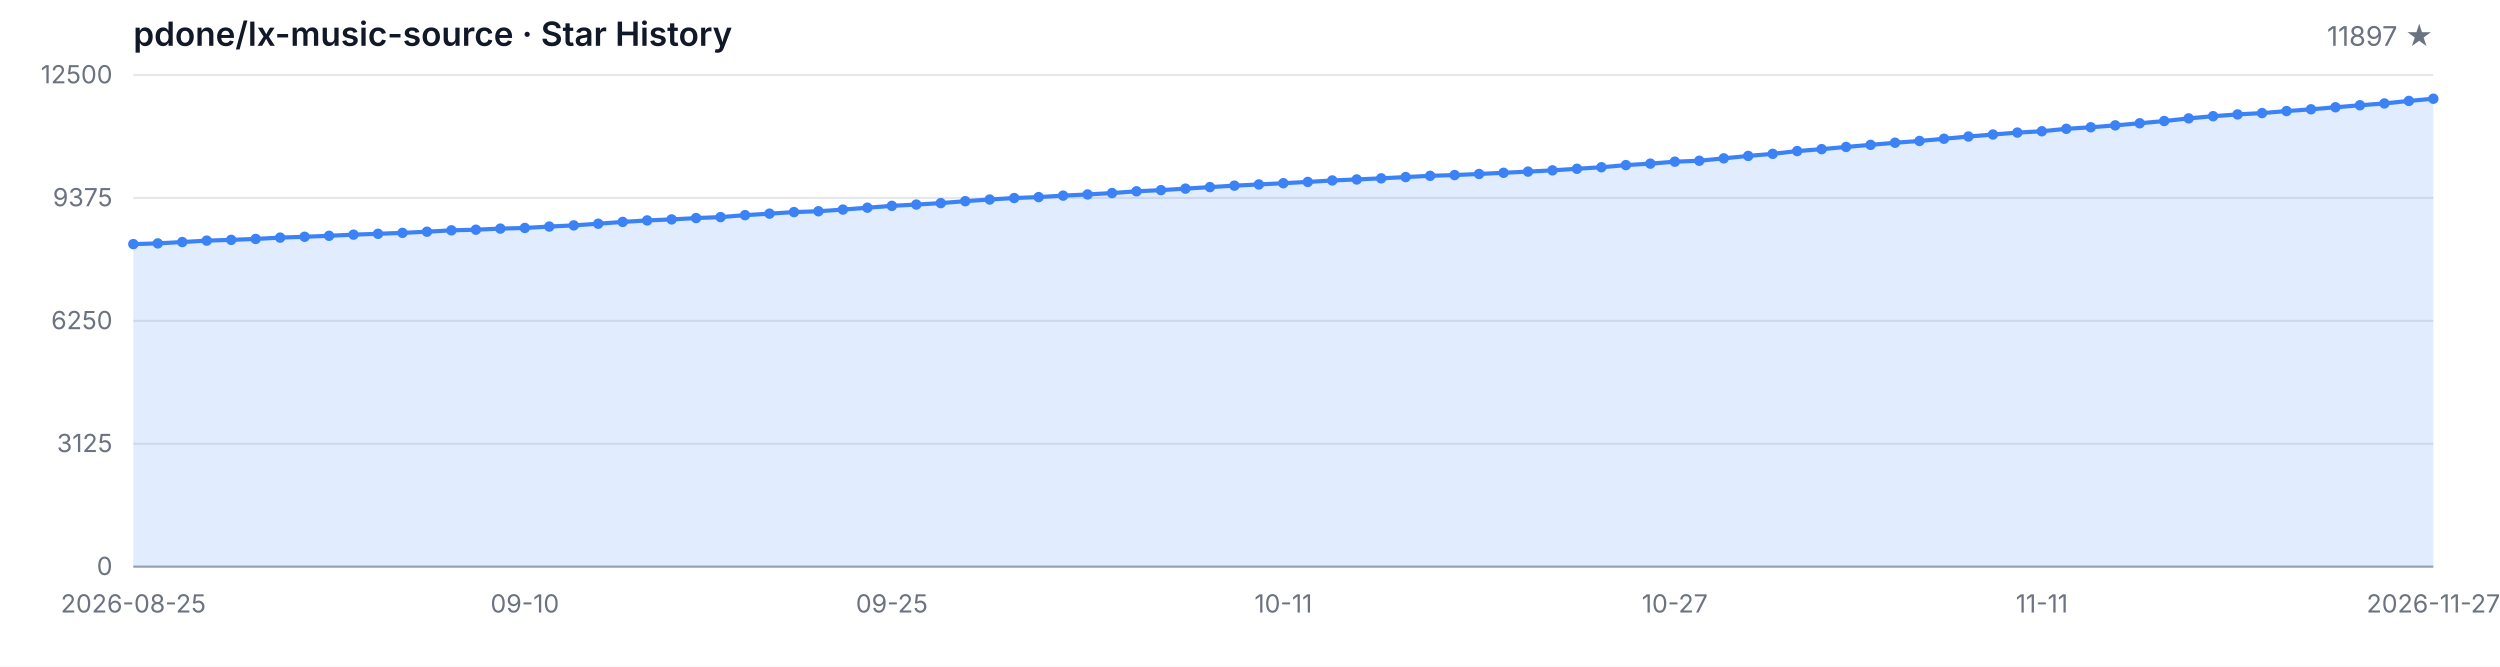
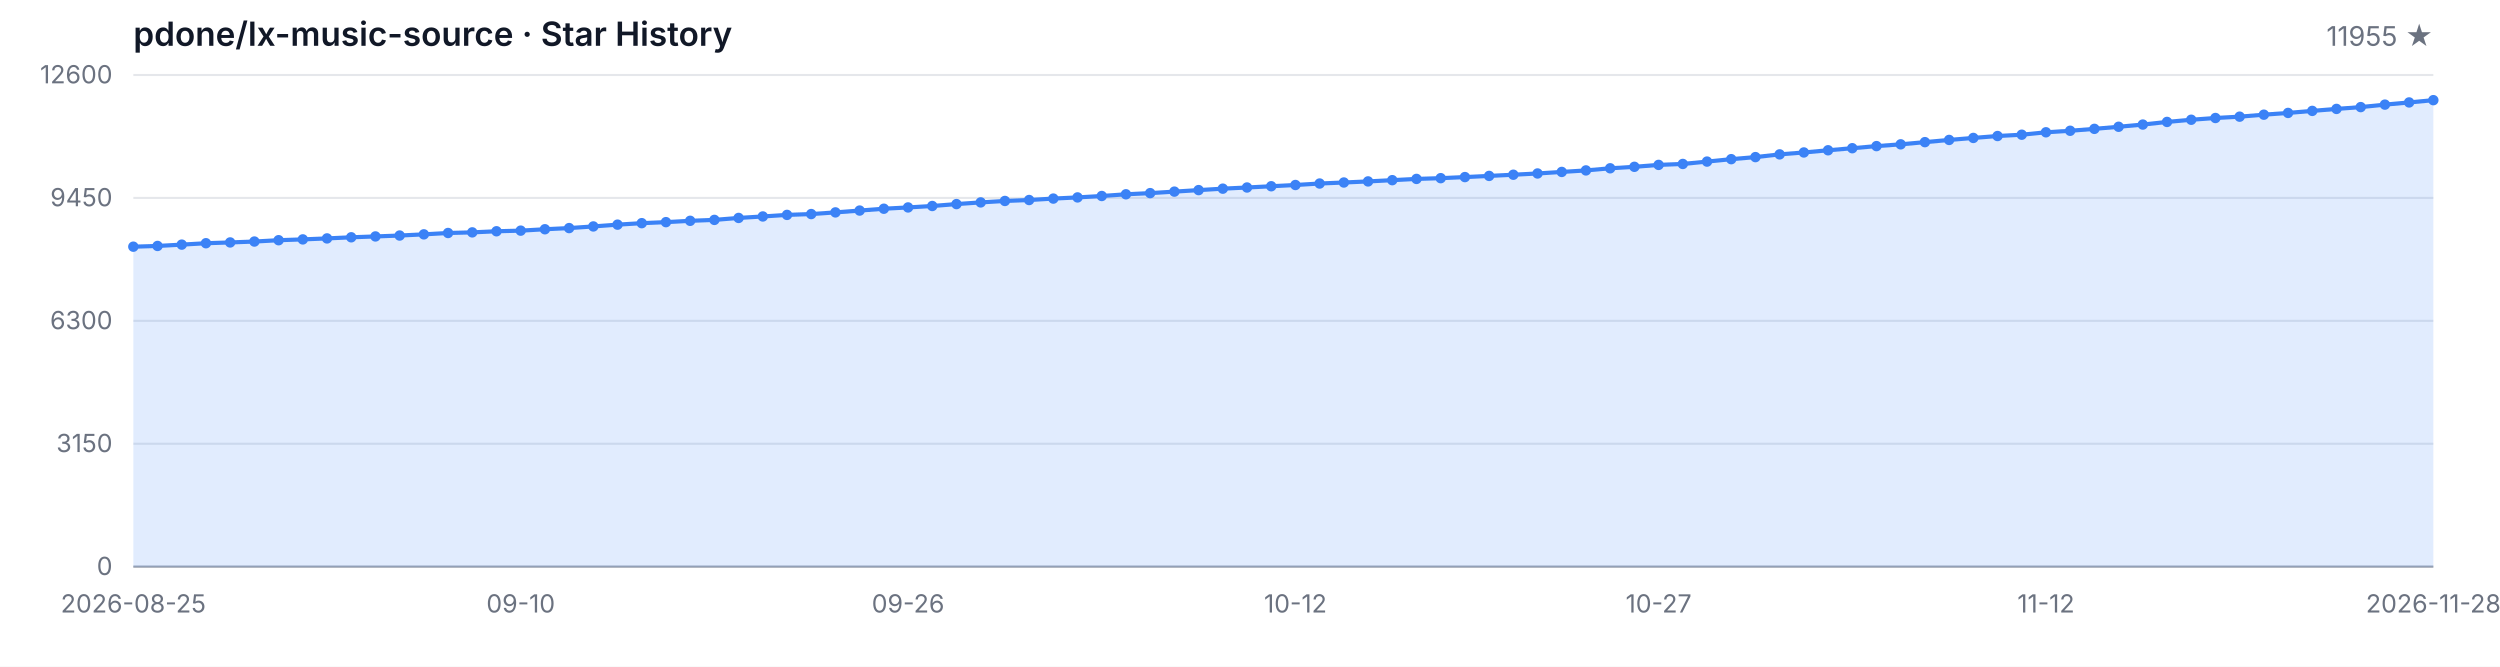
<svg xmlns="http://www.w3.org/2000/svg" width="1200" height="320" viewBox="0 0 1200 320" role="img" aria-label="Star History">
  <style>
  .bg { fill: #ffffff; }
  .grid { stroke: #e5e7eb; stroke-width: 1; }
  .axis { stroke: #9ca3af; stroke-width: 1; }
  .area { fill: rgba(59, 130, 246, 0.15); }
  .line { fill: none; stroke: #3b82f6; stroke-width: 2; stroke-linejoin: round; stroke-linecap: round; }
  .dot { fill: #3b82f6; }
  .tlabel { fill: #6b7280; font-family: -apple-system, BlinkMacSystemFont, 'Segoe UI', sans-serif; font-size: 12px; }
  .title { fill: #111827; font-family: -apple-system, BlinkMacSystemFont, 'Segoe UI', sans-serif; font-size: 16px; font-weight: 600; }
  .subtitle { fill: #6b7280; font-family: -apple-system, BlinkMacSystemFont, 'Segoe UI', sans-serif; font-size: 13px; }
  @media (prefers-color-scheme: dark) {
    .bg { fill: #0d1117; }
    .grid { stroke: #21262d; }
    .axis { stroke: #484f58; }
    .area { fill: rgba(58, 132, 255, 0.18); }
    .line { stroke: #58a6ff; }
    .dot { fill: #58a6ff; }
    .tlabel { fill: #8b949e; }
    .title { fill: #c9d1d9; }
    .subtitle { fill: #8b949e; }
  }
</style>
  <rect class="bg" width="1200" height="320" />
  <text class="title" x="64" y="22">pdone/lx-music-source · Star History</text>
-   <text class="subtitle" x="1168" y="22" text-anchor="end">11897 ★</text>
+   <text class="subtitle" x="1168" y="22" text-anchor="end">11955 ★</text>
  <line class="grid" x1="64" y1="272.00" x2="1168" y2="272.00" />
  <line class="grid" x1="64" y1="213.00" x2="1168" y2="213.00" />
  <line class="grid" x1="64" y1="154.00" x2="1168" y2="154.00" />
  <line class="grid" x1="64" y1="95.00" x2="1168" y2="95.00" />
  <line class="grid" x1="64" y1="36.00" x2="1168" y2="36.00" />
  <text class="tlabel" x="54" y="276.00" text-anchor="end">0</text>
-   <text class="tlabel" x="54" y="217.00" text-anchor="end">3125</text>
-   <text class="tlabel" x="54" y="158.00" text-anchor="end">6250</text>
-   <text class="tlabel" x="54" y="99.00" text-anchor="end">9375</text>
-   <text class="tlabel" x="54" y="40.00" text-anchor="end">12500</text>
+   <text class="tlabel" x="54" y="217.00" text-anchor="end">3150</text>
+   <text class="tlabel" x="54" y="158.00" text-anchor="end">6300</text>
+   <text class="tlabel" x="54" y="99.00" text-anchor="end">9450</text>
+   <text class="tlabel" x="54" y="40.00" text-anchor="end">12600</text>
  <line class="axis" x1="64" y1="272" x2="1168" y2="272" />
-   <path class="area" d="M 64.00 272.00 L 64.00 117.18 L 75.74 116.83 L 87.49 116.18 L 99.23 115.50 L 110.98 115.13 L 122.72 114.69 L 134.47 114.05 L 146.21 113.65 L 157.96 113.18 L 169.70 112.63 L 181.45 112.22 L 193.19 111.78 L 204.94 111.22 L 216.68 110.56 L 228.43 110.26 L 240.17 109.73 L 251.91 109.42 L 263.66 108.74 L 275.40 108.18 L 287.15 107.39 L 298.89 106.52 L 310.64 105.80 L 322.38 105.31 L 334.13 104.67 L 345.87 104.21 L 357.62 103.27 L 369.36 102.55 L 381.11 101.80 L 392.85 101.40 L 404.60 100.59 L 416.34 99.70 L 428.09 98.81 L 439.83 98.19 L 451.57 97.49 L 463.32 96.57 L 475.06 95.76 L 486.81 95.06 L 498.55 94.60 L 510.30 93.90 L 522.04 93.34 L 533.79 92.66 L 545.53 91.83 L 557.28 91.26 L 569.02 90.54 L 580.77 89.81 L 592.51 89.11 L 604.26 88.54 L 616.00 87.94 L 627.74 87.33 L 639.49 86.62 L 651.23 86.13 L 662.98 85.60 L 674.72 84.99 L 686.47 84.39 L 698.21 84.03 L 709.96 83.50 L 721.70 82.94 L 733.45 82.37 L 745.19 81.77 L 756.94 81.01 L 768.68 80.27 L 780.43 79.25 L 792.17 78.54 L 803.91 77.61 L 815.66 77.16 L 827.40 76.01 L 839.15 74.84 L 850.89 73.84 L 862.64 72.51 L 874.38 71.59 L 886.13 70.53 L 897.87 69.53 L 909.62 68.51 L 921.36 67.66 L 933.11 66.60 L 944.85 65.53 L 956.60 64.57 L 968.34 63.64 L 980.09 63.00 L 991.83 61.83 L 1003.57 61.09 L 1015.32 60.17 L 1027.06 59.17 L 1038.81 58.09 L 1050.55 56.82 L 1062.30 55.77 L 1074.04 54.92 L 1085.79 54.28 L 1097.53 53.31 L 1109.28 52.46 L 1121.02 51.48 L 1132.77 50.52 L 1144.51 49.65 L 1156.26 48.44 L 1168.00 47.38 L 1168.00 272.00 Z" />
-   <path class="line" d="M 64.00 117.18 L 75.74 116.83 L 87.49 116.18 L 99.23 115.50 L 110.98 115.13 L 122.72 114.69 L 134.47 114.05 L 146.21 113.65 L 157.96 113.18 L 169.70 112.63 L 181.45 112.22 L 193.19 111.78 L 204.94 111.22 L 216.68 110.56 L 228.43 110.26 L 240.17 109.73 L 251.91 109.42 L 263.66 108.74 L 275.40 108.18 L 287.15 107.39 L 298.89 106.52 L 310.64 105.80 L 322.38 105.31 L 334.13 104.67 L 345.87 104.21 L 357.62 103.27 L 369.36 102.55 L 381.11 101.80 L 392.85 101.40 L 404.60 100.59 L 416.34 99.70 L 428.09 98.81 L 439.83 98.19 L 451.57 97.49 L 463.32 96.57 L 475.06 95.76 L 486.81 95.06 L 498.55 94.60 L 510.30 93.90 L 522.04 93.34 L 533.79 92.66 L 545.53 91.83 L 557.28 91.26 L 569.02 90.54 L 580.77 89.81 L 592.51 89.11 L 604.26 88.54 L 616.00 87.94 L 627.74 87.33 L 639.49 86.62 L 651.23 86.13 L 662.98 85.60 L 674.72 84.99 L 686.47 84.39 L 698.21 84.03 L 709.96 83.50 L 721.70 82.94 L 733.45 82.37 L 745.19 81.77 L 756.94 81.01 L 768.68 80.27 L 780.43 79.25 L 792.17 78.54 L 803.91 77.61 L 815.66 77.16 L 827.40 76.01 L 839.15 74.84 L 850.89 73.84 L 862.64 72.51 L 874.38 71.59 L 886.13 70.53 L 897.87 69.53 L 909.62 68.51 L 921.36 67.66 L 933.11 66.60 L 944.85 65.53 L 956.60 64.57 L 968.34 63.64 L 980.09 63.00 L 991.83 61.83 L 1003.57 61.09 L 1015.32 60.17 L 1027.06 59.17 L 1038.81 58.09 L 1050.55 56.82 L 1062.30 55.77 L 1074.04 54.92 L 1085.79 54.28 L 1097.53 53.31 L 1109.28 52.46 L 1121.02 51.48 L 1132.77 50.52 L 1144.51 49.65 L 1156.26 48.44 L 1168.00 47.38" />
-   <circle class="dot" cx="64.00" cy="117.18" r="2.5" />
-   <circle class="dot" cx="75.74" cy="116.83" r="2.5" />
-   <circle class="dot" cx="87.49" cy="116.18" r="2.5" />
-   <circle class="dot" cx="99.23" cy="115.50" r="2.5" />
-   <circle class="dot" cx="110.98" cy="115.13" r="2.5" />
-   <circle class="dot" cx="122.72" cy="114.69" r="2.5" />
-   <circle class="dot" cx="134.47" cy="114.05" r="2.5" />
-   <circle class="dot" cx="146.21" cy="113.65" r="2.5" />
-   <circle class="dot" cx="157.96" cy="113.18" r="2.5" />
-   <circle class="dot" cx="169.70" cy="112.63" r="2.5" />
-   <circle class="dot" cx="181.45" cy="112.22" r="2.5" />
-   <circle class="dot" cx="193.19" cy="111.78" r="2.5" />
-   <circle class="dot" cx="204.94" cy="111.22" r="2.5" />
-   <circle class="dot" cx="216.68" cy="110.56" r="2.5" />
-   <circle class="dot" cx="228.43" cy="110.26" r="2.5" />
-   <circle class="dot" cx="240.17" cy="109.73" r="2.5" />
-   <circle class="dot" cx="251.91" cy="109.42" r="2.5" />
-   <circle class="dot" cx="263.66" cy="108.74" r="2.5" />
-   <circle class="dot" cx="275.40" cy="108.18" r="2.5" />
-   <circle class="dot" cx="287.15" cy="107.39" r="2.5" />
-   <circle class="dot" cx="298.89" cy="106.52" r="2.5" />
-   <circle class="dot" cx="310.64" cy="105.80" r="2.5" />
-   <circle class="dot" cx="322.38" cy="105.31" r="2.5" />
-   <circle class="dot" cx="334.13" cy="104.67" r="2.5" />
-   <circle class="dot" cx="345.87" cy="104.21" r="2.5" />
-   <circle class="dot" cx="357.62" cy="103.27" r="2.5" />
-   <circle class="dot" cx="369.36" cy="102.55" r="2.5" />
-   <circle class="dot" cx="381.11" cy="101.80" r="2.5" />
-   <circle class="dot" cx="392.85" cy="101.40" r="2.5" />
-   <circle class="dot" cx="404.60" cy="100.59" r="2.5" />
-   <circle class="dot" cx="416.34" cy="99.70" r="2.5" />
-   <circle class="dot" cx="428.09" cy="98.81" r="2.5" />
-   <circle class="dot" cx="439.83" cy="98.19" r="2.5" />
-   <circle class="dot" cx="451.57" cy="97.49" r="2.5" />
-   <circle class="dot" cx="463.32" cy="96.57" r="2.5" />
-   <circle class="dot" cx="475.06" cy="95.76" r="2.5" />
-   <circle class="dot" cx="486.81" cy="95.06" r="2.5" />
-   <circle class="dot" cx="498.55" cy="94.60" r="2.5" />
-   <circle class="dot" cx="510.30" cy="93.90" r="2.5" />
-   <circle class="dot" cx="522.04" cy="93.34" r="2.5" />
-   <circle class="dot" cx="533.79" cy="92.66" r="2.5" />
-   <circle class="dot" cx="545.53" cy="91.83" r="2.5" />
-   <circle class="dot" cx="557.28" cy="91.26" r="2.5" />
-   <circle class="dot" cx="569.02" cy="90.54" r="2.5" />
-   <circle class="dot" cx="580.77" cy="89.81" r="2.5" />
-   <circle class="dot" cx="592.51" cy="89.11" r="2.5" />
-   <circle class="dot" cx="604.26" cy="88.54" r="2.5" />
-   <circle class="dot" cx="616.00" cy="87.94" r="2.5" />
-   <circle class="dot" cx="627.74" cy="87.33" r="2.5" />
-   <circle class="dot" cx="639.49" cy="86.62" r="2.5" />
-   <circle class="dot" cx="651.23" cy="86.13" r="2.5" />
-   <circle class="dot" cx="662.98" cy="85.60" r="2.5" />
-   <circle class="dot" cx="674.72" cy="84.99" r="2.5" />
-   <circle class="dot" cx="686.47" cy="84.39" r="2.5" />
-   <circle class="dot" cx="698.21" cy="84.03" r="2.5" />
-   <circle class="dot" cx="709.96" cy="83.50" r="2.5" />
-   <circle class="dot" cx="721.70" cy="82.94" r="2.5" />
-   <circle class="dot" cx="733.45" cy="82.37" r="2.5" />
-   <circle class="dot" cx="745.19" cy="81.77" r="2.5" />
-   <circle class="dot" cx="756.94" cy="81.01" r="2.5" />
-   <circle class="dot" cx="768.68" cy="80.27" r="2.5" />
-   <circle class="dot" cx="780.43" cy="79.25" r="2.5" />
-   <circle class="dot" cx="792.17" cy="78.54" r="2.5" />
-   <circle class="dot" cx="803.91" cy="77.61" r="2.5" />
-   <circle class="dot" cx="815.66" cy="77.16" r="2.5" />
-   <circle class="dot" cx="827.40" cy="76.01" r="2.5" />
-   <circle class="dot" cx="839.15" cy="74.84" r="2.5" />
-   <circle class="dot" cx="850.89" cy="73.84" r="2.5" />
-   <circle class="dot" cx="862.64" cy="72.51" r="2.5" />
-   <circle class="dot" cx="874.38" cy="71.59" r="2.5" />
-   <circle class="dot" cx="886.13" cy="70.53" r="2.5" />
-   <circle class="dot" cx="897.87" cy="69.53" r="2.5" />
-   <circle class="dot" cx="909.62" cy="68.51" r="2.5" />
-   <circle class="dot" cx="921.36" cy="67.66" r="2.5" />
-   <circle class="dot" cx="933.11" cy="66.60" r="2.5" />
-   <circle class="dot" cx="944.85" cy="65.53" r="2.5" />
-   <circle class="dot" cx="956.60" cy="64.57" r="2.5" />
-   <circle class="dot" cx="968.34" cy="63.64" r="2.5" />
-   <circle class="dot" cx="980.09" cy="63.00" r="2.5" />
-   <circle class="dot" cx="991.83" cy="61.83" r="2.5" />
-   <circle class="dot" cx="1003.57" cy="61.09" r="2.5" />
-   <circle class="dot" cx="1015.32" cy="60.17" r="2.5" />
-   <circle class="dot" cx="1027.06" cy="59.17" r="2.5" />
-   <circle class="dot" cx="1038.81" cy="58.09" r="2.5" />
-   <circle class="dot" cx="1050.55" cy="56.82" r="2.5" />
-   <circle class="dot" cx="1062.30" cy="55.77" r="2.5" />
-   <circle class="dot" cx="1074.04" cy="54.92" r="2.5" />
-   <circle class="dot" cx="1085.79" cy="54.28" r="2.5" />
-   <circle class="dot" cx="1097.53" cy="53.31" r="2.5" />
-   <circle class="dot" cx="1109.28" cy="52.46" r="2.5" />
-   <circle class="dot" cx="1121.02" cy="51.48" r="2.5" />
-   <circle class="dot" cx="1132.77" cy="50.52" r="2.5" />
-   <circle class="dot" cx="1144.51" cy="49.65" r="2.5" />
-   <circle class="dot" cx="1156.26" cy="48.44" r="2.5" />
-   <circle class="dot" cx="1168.00" cy="47.38" r="2.5" />
+   <path class="area" d="M 64.00 272.00 L 64.00 118.41 L 75.62 118.06 L 87.24 117.42 L 98.86 116.75 L 110.48 116.37 L 122.11 115.94 L 133.73 115.30 L 145.35 114.91 L 156.97 114.44 L 168.59 113.90 L 180.21 113.49 L 191.83 113.06 L 203.45 112.49 L 215.07 111.84 L 226.69 111.54 L 238.32 111.01 L 249.94 110.71 L 261.56 110.04 L 273.18 109.48 L 284.80 108.69 L 296.42 107.83 L 308.04 107.12 L 319.66 106.63 L 331.28 105.99 L 342.91 105.55 L 354.53 104.61 L 366.15 103.90 L 377.77 103.15 L 389.39 102.75 L 401.01 101.95 L 412.63 101.07 L 424.25 100.19 L 435.87 99.57 L 447.49 98.88 L 459.12 97.96 L 470.74 97.15 L 482.36 96.46 L 493.98 96.01 L 505.60 95.32 L 517.22 94.76 L 528.84 94.08 L 540.46 93.26 L 552.08 92.70 L 563.71 91.98 L 575.33 91.25 L 586.95 90.56 L 598.57 90.00 L 610.19 89.40 L 621.81 88.80 L 633.43 88.09 L 645.05 87.60 L 656.67 87.08 L 668.29 86.48 L 679.92 85.88 L 691.54 85.52 L 703.16 85.00 L 714.78 84.44 L 726.40 83.87 L 738.02 83.27 L 749.64 82.53 L 761.26 81.80 L 772.88 80.78 L 784.51 80.07 L 796.13 79.15 L 807.75 78.70 L 819.37 77.56 L 830.99 76.40 L 842.61 75.41 L 854.23 74.10 L 865.85 73.18 L 877.47 72.13 L 889.09 71.14 L 900.72 70.13 L 912.34 69.28 L 923.96 68.23 L 935.58 67.17 L 947.20 66.21 L 958.82 65.29 L 970.44 64.66 L 982.06 63.50 L 993.68 62.77 L 1005.31 61.85 L 1016.93 60.85 L 1028.55 59.79 L 1040.17 58.53 L 1051.79 57.48 L 1063.41 56.64 L 1075.03 56.00 L 1086.65 55.05 L 1098.27 54.21 L 1109.89 53.23 L 1121.52 52.28 L 1133.14 51.41 L 1144.76 50.22 L 1156.38 49.17 L 1168.00 48.08 L 1168.00 272.00 Z" />
+   <path class="line" d="M 64.00 118.41 L 75.62 118.06 L 87.24 117.42 L 98.86 116.75 L 110.48 116.37 L 122.11 115.94 L 133.73 115.30 L 145.35 114.91 L 156.97 114.44 L 168.59 113.90 L 180.21 113.49 L 191.83 113.06 L 203.45 112.49 L 215.07 111.84 L 226.69 111.54 L 238.32 111.01 L 249.94 110.71 L 261.56 110.04 L 273.18 109.48 L 284.80 108.69 L 296.42 107.83 L 308.04 107.12 L 319.66 106.63 L 331.28 105.99 L 342.91 105.55 L 354.53 104.61 L 366.15 103.90 L 377.77 103.15 L 389.39 102.75 L 401.01 101.95 L 412.63 101.07 L 424.25 100.19 L 435.87 99.57 L 447.49 98.88 L 459.12 97.96 L 470.74 97.15 L 482.36 96.46 L 493.98 96.01 L 505.60 95.32 L 517.22 94.76 L 528.84 94.08 L 540.46 93.26 L 552.08 92.70 L 563.71 91.98 L 575.33 91.25 L 586.95 90.56 L 598.57 90.00 L 610.19 89.40 L 621.81 88.80 L 633.43 88.09 L 645.05 87.60 L 656.67 87.08 L 668.29 86.48 L 679.92 85.88 L 691.54 85.52 L 703.16 85.00 L 714.78 84.44 L 726.40 83.87 L 738.02 83.27 L 749.64 82.53 L 761.26 81.80 L 772.88 80.78 L 784.51 80.07 L 796.13 79.15 L 807.75 78.70 L 819.37 77.56 L 830.99 76.40 L 842.61 75.41 L 854.23 74.10 L 865.85 73.18 L 877.47 72.13 L 889.09 71.14 L 900.72 70.13 L 912.34 69.28 L 923.96 68.23 L 935.58 67.17 L 947.20 66.21 L 958.82 65.29 L 970.44 64.66 L 982.06 63.50 L 993.68 62.77 L 1005.31 61.85 L 1016.93 60.85 L 1028.55 59.79 L 1040.17 58.53 L 1051.79 57.48 L 1063.41 56.64 L 1075.03 56.00 L 1086.65 55.05 L 1098.27 54.21 L 1109.89 53.23 L 1121.52 52.28 L 1133.14 51.41 L 1144.76 50.22 L 1156.38 49.17 L 1168.00 48.08" />
+   <circle class="dot" cx="64.00" cy="118.41" r="2.5" />
+   <circle class="dot" cx="75.62" cy="118.06" r="2.5" />
+   <circle class="dot" cx="87.24" cy="117.42" r="2.5" />
+   <circle class="dot" cx="98.86" cy="116.75" r="2.5" />
+   <circle class="dot" cx="110.48" cy="116.37" r="2.5" />
+   <circle class="dot" cx="122.11" cy="115.94" r="2.5" />
+   <circle class="dot" cx="133.73" cy="115.30" r="2.5" />
+   <circle class="dot" cx="145.35" cy="114.91" r="2.5" />
+   <circle class="dot" cx="156.97" cy="114.44" r="2.5" />
+   <circle class="dot" cx="168.59" cy="113.90" r="2.5" />
+   <circle class="dot" cx="180.21" cy="113.49" r="2.5" />
+   <circle class="dot" cx="191.83" cy="113.06" r="2.5" />
+   <circle class="dot" cx="203.45" cy="112.49" r="2.5" />
+   <circle class="dot" cx="215.07" cy="111.84" r="2.5" />
+   <circle class="dot" cx="226.69" cy="111.54" r="2.5" />
+   <circle class="dot" cx="238.32" cy="111.01" r="2.5" />
+   <circle class="dot" cx="249.94" cy="110.71" r="2.5" />
+   <circle class="dot" cx="261.56" cy="110.04" r="2.5" />
+   <circle class="dot" cx="273.18" cy="109.48" r="2.5" />
+   <circle class="dot" cx="284.80" cy="108.69" r="2.5" />
+   <circle class="dot" cx="296.42" cy="107.83" r="2.5" />
+   <circle class="dot" cx="308.04" cy="107.12" r="2.5" />
+   <circle class="dot" cx="319.66" cy="106.63" r="2.5" />
+   <circle class="dot" cx="331.28" cy="105.99" r="2.5" />
+   <circle class="dot" cx="342.91" cy="105.55" r="2.5" />
+   <circle class="dot" cx="354.53" cy="104.61" r="2.5" />
+   <circle class="dot" cx="366.15" cy="103.90" r="2.5" />
+   <circle class="dot" cx="377.77" cy="103.15" r="2.5" />
+   <circle class="dot" cx="389.39" cy="102.75" r="2.5" />
+   <circle class="dot" cx="401.01" cy="101.95" r="2.5" />
+   <circle class="dot" cx="412.63" cy="101.07" r="2.5" />
+   <circle class="dot" cx="424.25" cy="100.19" r="2.5" />
+   <circle class="dot" cx="435.87" cy="99.57" r="2.5" />
+   <circle class="dot" cx="447.49" cy="98.88" r="2.5" />
+   <circle class="dot" cx="459.12" cy="97.96" r="2.5" />
+   <circle class="dot" cx="470.74" cy="97.15" r="2.5" />
+   <circle class="dot" cx="482.36" cy="96.46" r="2.5" />
+   <circle class="dot" cx="493.98" cy="96.01" r="2.5" />
+   <circle class="dot" cx="505.60" cy="95.32" r="2.5" />
+   <circle class="dot" cx="517.22" cy="94.76" r="2.5" />
+   <circle class="dot" cx="528.84" cy="94.08" r="2.5" />
+   <circle class="dot" cx="540.46" cy="93.26" r="2.5" />
+   <circle class="dot" cx="552.08" cy="92.70" r="2.5" />
+   <circle class="dot" cx="563.71" cy="91.98" r="2.5" />
+   <circle class="dot" cx="575.33" cy="91.25" r="2.5" />
+   <circle class="dot" cx="586.95" cy="90.56" r="2.5" />
+   <circle class="dot" cx="598.57" cy="90.00" r="2.5" />
+   <circle class="dot" cx="610.19" cy="89.40" r="2.5" />
+   <circle class="dot" cx="621.81" cy="88.80" r="2.5" />
+   <circle class="dot" cx="633.43" cy="88.09" r="2.5" />
+   <circle class="dot" cx="645.05" cy="87.60" r="2.5" />
+   <circle class="dot" cx="656.67" cy="87.08" r="2.5" />
+   <circle class="dot" cx="668.29" cy="86.48" r="2.5" />
+   <circle class="dot" cx="679.92" cy="85.88" r="2.5" />
+   <circle class="dot" cx="691.54" cy="85.52" r="2.5" />
+   <circle class="dot" cx="703.16" cy="85.00" r="2.5" />
+   <circle class="dot" cx="714.78" cy="84.44" r="2.5" />
+   <circle class="dot" cx="726.40" cy="83.87" r="2.5" />
+   <circle class="dot" cx="738.02" cy="83.27" r="2.5" />
+   <circle class="dot" cx="749.64" cy="82.53" r="2.5" />
+   <circle class="dot" cx="761.26" cy="81.80" r="2.5" />
+   <circle class="dot" cx="772.88" cy="80.78" r="2.5" />
+   <circle class="dot" cx="784.51" cy="80.07" r="2.5" />
+   <circle class="dot" cx="796.13" cy="79.15" r="2.5" />
+   <circle class="dot" cx="807.75" cy="78.70" r="2.5" />
+   <circle class="dot" cx="819.37" cy="77.56" r="2.5" />
+   <circle class="dot" cx="830.99" cy="76.40" r="2.5" />
+   <circle class="dot" cx="842.61" cy="75.41" r="2.5" />
+   <circle class="dot" cx="854.23" cy="74.10" r="2.5" />
+   <circle class="dot" cx="865.85" cy="73.18" r="2.5" />
+   <circle class="dot" cx="877.47" cy="72.13" r="2.5" />
+   <circle class="dot" cx="889.09" cy="71.14" r="2.5" />
+   <circle class="dot" cx="900.72" cy="70.13" r="2.5" />
+   <circle class="dot" cx="912.34" cy="69.28" r="2.5" />
+   <circle class="dot" cx="923.96" cy="68.23" r="2.5" />
+   <circle class="dot" cx="935.58" cy="67.17" r="2.5" />
+   <circle class="dot" cx="947.20" cy="66.21" r="2.5" />
+   <circle class="dot" cx="958.82" cy="65.29" r="2.5" />
+   <circle class="dot" cx="970.44" cy="64.66" r="2.5" />
+   <circle class="dot" cx="982.06" cy="63.50" r="2.5" />
+   <circle class="dot" cx="993.68" cy="62.77" r="2.5" />
+   <circle class="dot" cx="1005.31" cy="61.85" r="2.5" />
+   <circle class="dot" cx="1016.93" cy="60.85" r="2.5" />
+   <circle class="dot" cx="1028.55" cy="59.79" r="2.5" />
+   <circle class="dot" cx="1040.17" cy="58.53" r="2.5" />
+   <circle class="dot" cx="1051.79" cy="57.48" r="2.5" />
+   <circle class="dot" cx="1063.41" cy="56.64" r="2.5" />
+   <circle class="dot" cx="1075.03" cy="56.00" r="2.5" />
+   <circle class="dot" cx="1086.65" cy="55.05" r="2.5" />
+   <circle class="dot" cx="1098.27" cy="54.21" r="2.5" />
+   <circle class="dot" cx="1109.89" cy="53.23" r="2.5" />
+   <circle class="dot" cx="1121.52" cy="52.28" r="2.5" />
+   <circle class="dot" cx="1133.14" cy="51.41" r="2.5" />
+   <circle class="dot" cx="1144.76" cy="50.22" r="2.5" />
+   <circle class="dot" cx="1156.38" cy="49.17" r="2.5" />
+   <circle class="dot" cx="1168.00" cy="48.08" r="2.5" />
  <text class="tlabel" x="64.00" y="294" text-anchor="middle">2026-08-25</text>
-   <text class="tlabel" x="251.91" y="294" text-anchor="middle">09-10</text>
-   <text class="tlabel" x="428.09" y="294" text-anchor="middle">09-25</text>
-   <text class="tlabel" x="616.00" y="294" text-anchor="middle">10-11</text>
-   <text class="tlabel" x="803.91" y="294" text-anchor="middle">10-27</text>
-   <text class="tlabel" x="980.09" y="294" text-anchor="middle">11-11</text>
-   <text class="tlabel" x="1168.00" y="294" text-anchor="middle">2026-11-27</text>
+   <text class="tlabel" x="249.94" y="294" text-anchor="middle">09-10</text>
+   <text class="tlabel" x="435.87" y="294" text-anchor="middle">09-26</text>
+   <text class="tlabel" x="621.81" y="294" text-anchor="middle">10-12</text>
+   <text class="tlabel" x="796.13" y="294" text-anchor="middle">10-27</text>
+   <text class="tlabel" x="982.06" y="294" text-anchor="middle">11-12</text>
+   <text class="tlabel" x="1168.00" y="294" text-anchor="middle">2026-11-28</text>
</svg>
